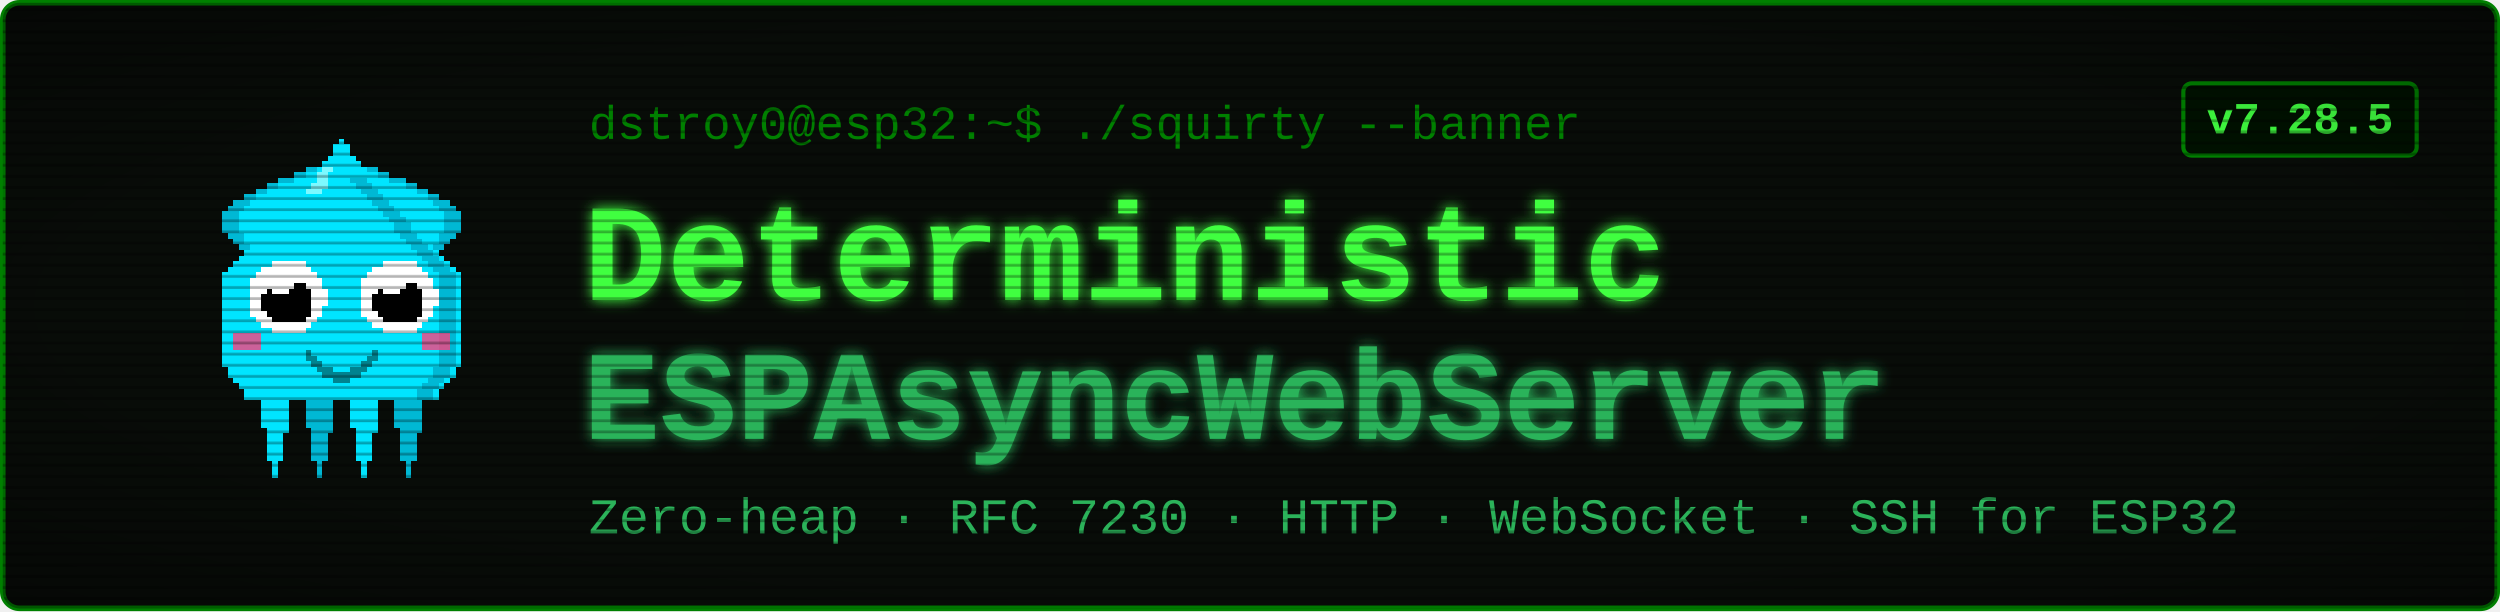
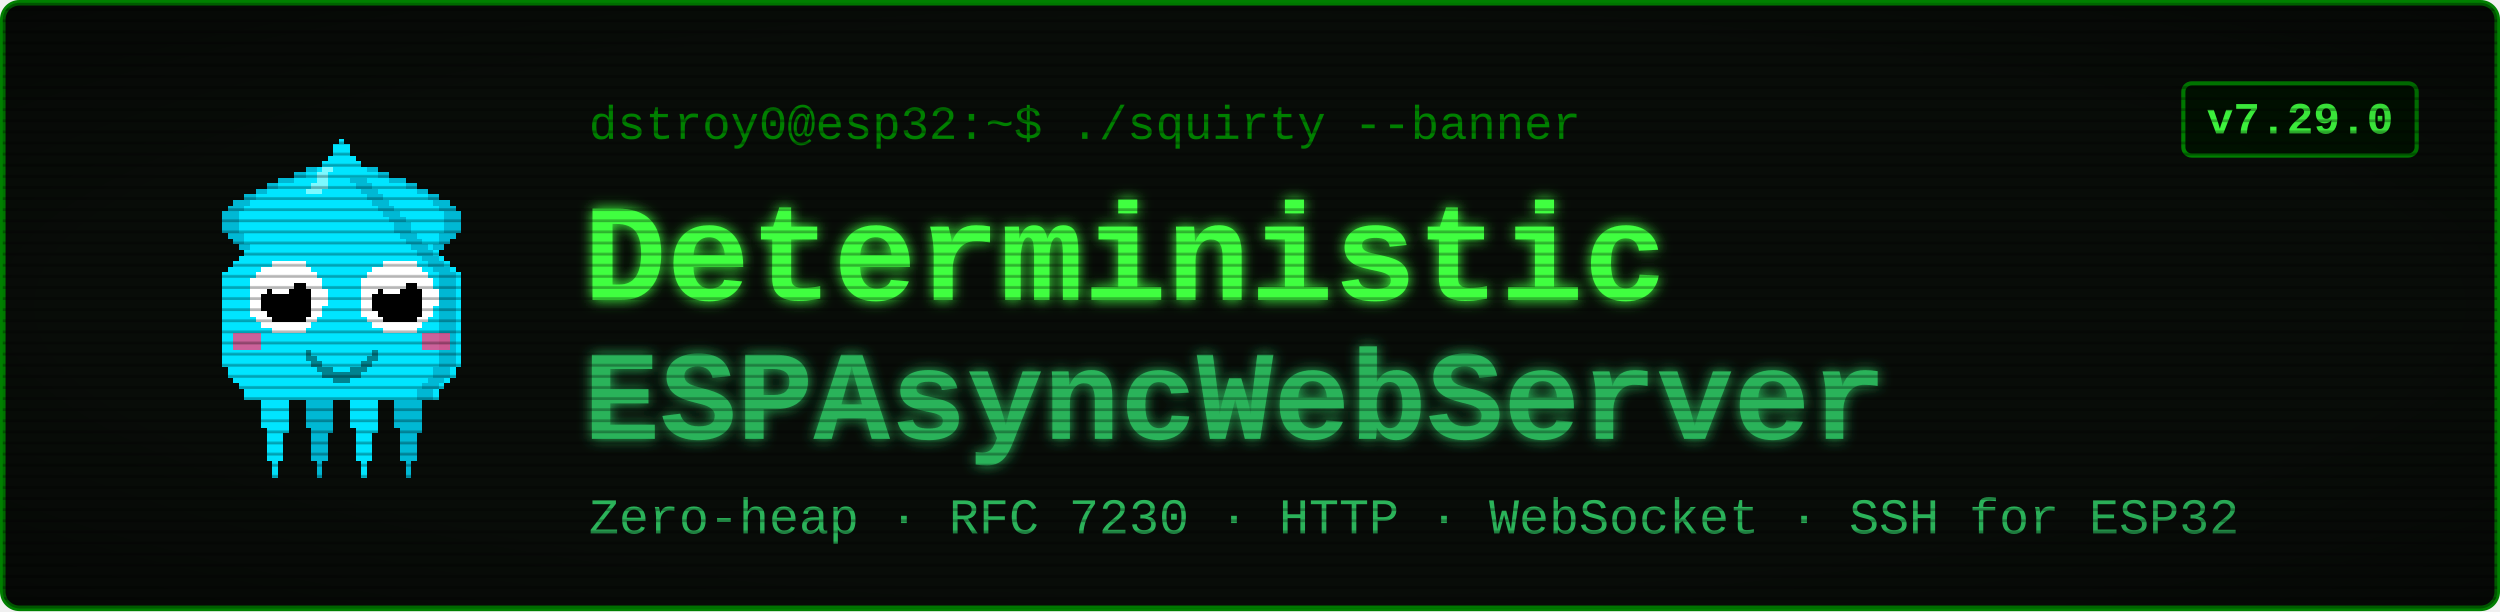
<svg xmlns="http://www.w3.org/2000/svg" viewBox="0 0 900 220" width="900" height="220" font-family="'Courier New', ui-monospace, monospace">
  <defs>
    <filter id="glow" x="-40%" y="-40%" width="180%" height="180%">
      <feGaussianBlur stdDeviation="2.4" result="b" />
      <feMerge>
        <feMergeNode in="b" />
        <feMergeNode in="SourceGraphic" />
      </feMerge>
    </filter>
    <pattern id="scan" width="4" height="4" patternUnits="userSpaceOnUse">
      <rect width="4" height="1" y="3" fill="#000000" opacity="0.28" />
    </pattern>
    <radialGradient id="vig" cx="50%" cy="50%" r="78%">
      <stop offset="58%" stop-color="#000000" stop-opacity="0" />
      <stop offset="100%" stop-color="#000000" stop-opacity="0.45" />
    </radialGradient>
  </defs>
  <rect x="1" y="1" width="898" height="218" rx="6" fill="#080c08" stroke="#008000" stroke-width="2" />
  <g transform="translate(58,46) scale(2)" shape-rendering="crispEdges">
    <rect x="29" y="6" width="1" height="1" fill="#00e5ff" />
    <rect x="26" y="7" width="3" height="1" fill="#00e5ff" />
    <rect x="24" y="8" width="4" height="1" fill="#00e5ff" />
    <rect x="21" y="9" width="7" height="1" fill="#00e5ff" />
    <rect x="19" y="10" width="8" height="1" fill="#00e5ff" />
    <rect x="17" y="11" width="9" height="1" fill="#00e5ff" />
    <rect x="15" y="12" width="10" height="1" fill="#00e5ff" />
    <rect x="13" y="13" width="11" height="1" fill="#00e5ff" />
    <rect x="12" y="14" width="11" height="1" fill="#00e5ff" />
    <rect x="11" y="15" width="11" height="1" fill="#00e5ff" />
    <rect x="11" y="16" width="10" height="1" fill="#00e5ff" />
    <rect x="11" y="17" width="9" height="1" fill="#00e5ff" />
    <rect x="11" y="18" width="9" height="1" fill="#00e5ff" />
    <rect x="12" y="19" width="7" height="1" fill="#00e5ff" />
    <rect x="13" y="20" width="5" height="1" fill="#00e5ff" />
    <rect x="14" y="21" width="3" height="1" fill="#00e5ff" />
    <rect x="15" y="22" width="1" height="1" fill="#00e5ff" />
    <rect x="29" y="6" width="3" height="1" fill="#00b8d4" />
    <rect x="26" y="7" width="3" height="1" fill="#00b8d4" />
    <rect x="24" y="8" width="2" height="1" fill="#00b8d4" />
    <rect x="21" y="9" width="3" height="1" fill="#00b8d4" />
    <rect x="19" y="10" width="2" height="1" fill="#00b8d4" />
    <rect x="17" y="11" width="2" height="1" fill="#00b8d4" />
    <rect x="15" y="12" width="2" height="1" fill="#00b8d4" />
    <rect x="13" y="13" width="3" height="1" fill="#00b8d4" />
    <rect x="12" y="14" width="3" height="1" fill="#00b8d4" />
    <rect x="11" y="15" width="3" height="1" fill="#00b8d4" />
    <rect x="11" y="16" width="3" height="1" fill="#00b8d4" />
    <rect x="11" y="17" width="3" height="1" fill="#00b8d4" />
    <rect x="11" y="18" width="3" height="1" fill="#00b8d4" />
    <rect x="12" y="19" width="3" height="1" fill="#00b8d4" />
    <rect x="13" y="20" width="2" height="1" fill="#00b8d4" />
    <rect x="14" y="21" width="2" height="1" fill="#00b8d4" />
    <rect x="15" y="22" width="2" height="1" fill="#00b8d4" />
    <rect x="35" y="6" width="1" height="1" fill="#00e5ff" />
    <rect x="36" y="7" width="3" height="1" fill="#00e5ff" />
    <rect x="37" y="8" width="4" height="1" fill="#00e5ff" />
    <rect x="37" y="9" width="7" height="1" fill="#00e5ff" />
    <rect x="38" y="10" width="8" height="1" fill="#00e5ff" />
    <rect x="39" y="11" width="9" height="1" fill="#00e5ff" />
    <rect x="40" y="12" width="10" height="1" fill="#00e5ff" />
    <rect x="41" y="13" width="11" height="1" fill="#00e5ff" />
    <rect x="42" y="14" width="11" height="1" fill="#00e5ff" />
    <rect x="43" y="15" width="11" height="1" fill="#00e5ff" />
    <rect x="44" y="16" width="10" height="1" fill="#00e5ff" />
    <rect x="45" y="17" width="9" height="1" fill="#00e5ff" />
    <rect x="45" y="18" width="9" height="1" fill="#00e5ff" />
    <rect x="46" y="19" width="7" height="1" fill="#00e5ff" />
    <rect x="47" y="20" width="5" height="1" fill="#00e5ff" />
    <rect x="48" y="21" width="3" height="1" fill="#00e5ff" />
    <rect x="49" y="22" width="1" height="1" fill="#00e5ff" />
    <rect x="33" y="6" width="3" height="1" fill="#00b8d4" />
    <rect x="36" y="7" width="3" height="1" fill="#00b8d4" />
    <rect x="39" y="8" width="2" height="1" fill="#00b8d4" />
    <rect x="41" y="9" width="3" height="1" fill="#00b8d4" />
    <rect x="44" y="10" width="2" height="1" fill="#00b8d4" />
    <rect x="46" y="11" width="2" height="1" fill="#00b8d4" />
    <rect x="48" y="12" width="2" height="1" fill="#00b8d4" />
    <rect x="49" y="13" width="3" height="1" fill="#00b8d4" />
    <rect x="50" y="14" width="3" height="1" fill="#00b8d4" />
    <rect x="51" y="15" width="3" height="1" fill="#00b8d4" />
    <rect x="51" y="16" width="3" height="1" fill="#00b8d4" />
    <rect x="51" y="17" width="3" height="1" fill="#00b8d4" />
    <rect x="51" y="18" width="3" height="1" fill="#00b8d4" />
    <rect x="50" y="19" width="3" height="1" fill="#00b8d4" />
    <rect x="50" y="20" width="2" height="1" fill="#00b8d4" />
    <rect x="49" y="21" width="2" height="1" fill="#00b8d4" />
    <rect x="48" y="22" width="2" height="1" fill="#00b8d4" />
    <rect x="17" y="46" width="7" height="1" fill="#00e5ff" />
    <rect x="17" y="47" width="7" height="1" fill="#00e5ff" />
    <rect x="17" y="48" width="7" height="1" fill="#00e5ff" />
    <rect x="18" y="49" width="5" height="1" fill="#00e5ff" />
    <rect x="18" y="50" width="5" height="1" fill="#00e5ff" />
    <rect x="18" y="51" width="5" height="1" fill="#00e5ff" />
    <rect x="18" y="52" width="5" height="1" fill="#00e5ff" />
    <rect x="18" y="53" width="5" height="1" fill="#00e5ff" />
    <rect x="19" y="54" width="4" height="1" fill="#00e5ff" />
    <rect x="19" y="55" width="3" height="1" fill="#00e5ff" />
    <rect x="19" y="56" width="3" height="1" fill="#00e5ff" />
    <rect x="19" y="57" width="3" height="1" fill="#00e5ff" />
    <rect x="19" y="58" width="3" height="1" fill="#00e5ff" />
    <rect x="19" y="59" width="3" height="1" fill="#00e5ff" />
    <rect x="20" y="60" width="1" height="1" fill="#00e5ff" />
    <rect x="20" y="61" width="1" height="1" fill="#00e5ff" />
    <rect x="20" y="62" width="1" height="1" fill="#00e5ff" />
    <rect x="25" y="46" width="7" height="1" fill="#00b8d4" />
    <rect x="25" y="47" width="7" height="1" fill="#00b8d4" />
    <rect x="25" y="48" width="7" height="1" fill="#00b8d4" />
    <rect x="26" y="49" width="5" height="1" fill="#00b8d4" />
    <rect x="26" y="50" width="5" height="1" fill="#00b8d4" />
    <rect x="26" y="51" width="5" height="1" fill="#00b8d4" />
    <rect x="26" y="52" width="5" height="1" fill="#00b8d4" />
    <rect x="26" y="53" width="5" height="1" fill="#00b8d4" />
    <rect x="27" y="54" width="4" height="1" fill="#00b8d4" />
    <rect x="27" y="55" width="3" height="1" fill="#00b8d4" />
    <rect x="27" y="56" width="3" height="1" fill="#00b8d4" />
    <rect x="27" y="57" width="3" height="1" fill="#00b8d4" />
    <rect x="27" y="58" width="3" height="1" fill="#00b8d4" />
    <rect x="27" y="59" width="3" height="1" fill="#00b8d4" />
    <rect x="28" y="60" width="1" height="1" fill="#00b8d4" />
    <rect x="28" y="61" width="1" height="1" fill="#00b8d4" />
    <rect x="28" y="62" width="1" height="1" fill="#00b8d4" />
    <rect x="33" y="46" width="7" height="1" fill="#00e5ff" />
    <rect x="33" y="47" width="7" height="1" fill="#00e5ff" />
    <rect x="33" y="48" width="7" height="1" fill="#00e5ff" />
    <rect x="34" y="49" width="5" height="1" fill="#00e5ff" />
    <rect x="34" y="50" width="5" height="1" fill="#00e5ff" />
    <rect x="34" y="51" width="5" height="1" fill="#00e5ff" />
    <rect x="34" y="52" width="5" height="1" fill="#00e5ff" />
    <rect x="34" y="53" width="5" height="1" fill="#00e5ff" />
    <rect x="35" y="54" width="4" height="1" fill="#00e5ff" />
    <rect x="35" y="55" width="3" height="1" fill="#00e5ff" />
    <rect x="35" y="56" width="3" height="1" fill="#00e5ff" />
    <rect x="35" y="57" width="3" height="1" fill="#00e5ff" />
    <rect x="35" y="58" width="3" height="1" fill="#00e5ff" />
    <rect x="35" y="59" width="3" height="1" fill="#00e5ff" />
    <rect x="36" y="60" width="1" height="1" fill="#00e5ff" />
    <rect x="36" y="61" width="1" height="1" fill="#00e5ff" />
    <rect x="36" y="62" width="1" height="1" fill="#00e5ff" />
    <rect x="41" y="46" width="7" height="1" fill="#00b8d4" />
    <rect x="41" y="47" width="7" height="1" fill="#00b8d4" />
    <rect x="41" y="48" width="7" height="1" fill="#00b8d4" />
    <rect x="42" y="49" width="5" height="1" fill="#00b8d4" />
    <rect x="42" y="50" width="5" height="1" fill="#00b8d4" />
    <rect x="42" y="51" width="5" height="1" fill="#00b8d4" />
    <rect x="42" y="52" width="5" height="1" fill="#00b8d4" />
    <rect x="42" y="53" width="5" height="1" fill="#00b8d4" />
    <rect x="43" y="54" width="4" height="1" fill="#00b8d4" />
    <rect x="43" y="55" width="3" height="1" fill="#00b8d4" />
    <rect x="43" y="56" width="3" height="1" fill="#00b8d4" />
    <rect x="43" y="57" width="3" height="1" fill="#00b8d4" />
    <rect x="43" y="58" width="3" height="1" fill="#00b8d4" />
    <rect x="43" y="59" width="3" height="1" fill="#00b8d4" />
    <rect x="44" y="60" width="1" height="1" fill="#00b8d4" />
    <rect x="44" y="61" width="1" height="1" fill="#00b8d4" />
    <rect x="44" y="62" width="1" height="1" fill="#00b8d4" />
    <rect x="32" y="2" width="1" height="1" fill="#00e5ff" />
    <rect x="31" y="3" width="3" height="1" fill="#00e5ff" />
    <rect x="31" y="4" width="3" height="1" fill="#00e5ff" />
    <rect x="30" y="5" width="5" height="1" fill="#00e5ff" />
    <rect x="29" y="6" width="7" height="1" fill="#00e5ff" />
    <rect x="28" y="7" width="9" height="1" fill="#00e5ff" />
    <rect x="27" y="8" width="11" height="1" fill="#00e5ff" />
    <rect x="27" y="9" width="11" height="1" fill="#00e5ff" />
    <rect x="26" y="10" width="13" height="1" fill="#00e5ff" />
    <rect x="25" y="11" width="15" height="1" fill="#00e5ff" />
    <rect x="24" y="12" width="17" height="1" fill="#00e5ff" />
    <rect x="23" y="13" width="19" height="1" fill="#00e5ff" />
    <rect x="22" y="14" width="21" height="1" fill="#00e5ff" />
    <rect x="21" y="15" width="23" height="1" fill="#00e5ff" />
    <rect x="20" y="16" width="25" height="1" fill="#00e5ff" />
    <rect x="19" y="17" width="27" height="1" fill="#00e5ff" />
    <rect x="19" y="18" width="27" height="1" fill="#00e5ff" />
    <rect x="18" y="19" width="29" height="1" fill="#00e5ff" />
    <rect x="17" y="20" width="31" height="1" fill="#00e5ff" />
    <rect x="16" y="21" width="33" height="1" fill="#00e5ff" />
    <rect x="15" y="22" width="35" height="1" fill="#00e5ff" />
    <rect x="14" y="23" width="37" height="1" fill="#00e5ff" />
    <rect x="13" y="24" width="39" height="1" fill="#00e5ff" />
    <rect x="12" y="25" width="41" height="1" fill="#00e5ff" />
    <rect x="11" y="26" width="43" height="1" fill="#00e5ff" />
    <rect x="11" y="27" width="43" height="1" fill="#00e5ff" />
    <rect x="11" y="28" width="43" height="1" fill="#00e5ff" />
    <rect x="11" y="29" width="43" height="1" fill="#00e5ff" />
    <rect x="11" y="30" width="43" height="1" fill="#00e5ff" />
    <rect x="11" y="31" width="43" height="1" fill="#00e5ff" />
    <rect x="11" y="32" width="43" height="1" fill="#00e5ff" />
    <rect x="11" y="33" width="43" height="1" fill="#00e5ff" />
    <rect x="11" y="34" width="43" height="1" fill="#00e5ff" />
    <rect x="11" y="35" width="43" height="1" fill="#00e5ff" />
    <rect x="11" y="36" width="43" height="1" fill="#00e5ff" />
    <rect x="11" y="37" width="43" height="1" fill="#00e5ff" />
    <rect x="11" y="38" width="43" height="1" fill="#00e5ff" />
    <rect x="11" y="39" width="43" height="1" fill="#00e5ff" />
    <rect x="11" y="40" width="43" height="1" fill="#00e5ff" />
    <rect x="11" y="41" width="43" height="1" fill="#00e5ff" />
    <rect x="11" y="42" width="43" height="1" fill="#00e5ff" />
    <rect x="12" y="43" width="41" height="1" fill="#00e5ff" />
    <rect x="12" y="44" width="41" height="1" fill="#00e5ff" />
    <rect x="13" y="45" width="39" height="1" fill="#00e5ff" />
    <rect x="14" y="46" width="37" height="1" fill="#00e5ff" />
    <rect x="15" y="47" width="35" height="1" fill="#00e5ff" />
    <rect x="15" y="48" width="35" height="1" fill="#00e5ff" />
    <rect x="34" y="9" width="3" height="1" fill="#00b8d4" />
    <rect x="35" y="10" width="3" height="1" fill="#00b8d4" />
    <rect x="36" y="11" width="3" height="1" fill="#00b8d4" />
    <rect x="37" y="12" width="3" height="1" fill="#00b8d4" />
    <rect x="38" y="13" width="3" height="1" fill="#00b8d4" />
    <rect x="39" y="14" width="3" height="1" fill="#00b8d4" />
    <rect x="40" y="15" width="3" height="1" fill="#00b8d4" />
    <rect x="41" y="16" width="3" height="1" fill="#00b8d4" />
    <rect x="42" y="17" width="3" height="1" fill="#00b8d4" />
    <rect x="42" y="18" width="3" height="1" fill="#00b8d4" />
    <rect x="43" y="19" width="3" height="1" fill="#00b8d4" />
    <rect x="44" y="20" width="3" height="1" fill="#00b8d4" />
    <rect x="45" y="21" width="3" height="1" fill="#00b8d4" />
    <rect x="46" y="22" width="3" height="1" fill="#00b8d4" />
    <rect x="47" y="23" width="3" height="1" fill="#00b8d4" />
    <rect x="48" y="24" width="3" height="1" fill="#00b8d4" />
    <rect x="49" y="25" width="3" height="1" fill="#00b8d4" />
    <rect x="50" y="26" width="3" height="1" fill="#00b8d4" />
    <rect x="50" y="27" width="3" height="1" fill="#00b8d4" />
    <rect x="50" y="28" width="3" height="1" fill="#00b8d4" />
    <rect x="50" y="29" width="3" height="1" fill="#00b8d4" />
    <rect x="50" y="30" width="3" height="1" fill="#00b8d4" />
    <rect x="50" y="31" width="3" height="1" fill="#00b8d4" />
    <rect x="50" y="32" width="3" height="1" fill="#00b8d4" />
    <rect x="50" y="33" width="3" height="1" fill="#00b8d4" />
    <rect x="50" y="34" width="3" height="1" fill="#00b8d4" />
    <rect x="50" y="35" width="3" height="1" fill="#00b8d4" />
    <rect x="50" y="36" width="3" height="1" fill="#00b8d4" />
    <rect x="50" y="37" width="3" height="1" fill="#00b8d4" />
    <rect x="50" y="38" width="3" height="1" fill="#00b8d4" />
    <rect x="50" y="39" width="3" height="1" fill="#00b8d4" />
    <rect x="50" y="40" width="3" height="1" fill="#00b8d4" />
    <rect x="50" y="41" width="3" height="1" fill="#00b8d4" />
    <rect x="50" y="42" width="3" height="1" fill="#00b8d4" />
    <rect x="49" y="43" width="3" height="1" fill="#00b8d4" />
    <rect x="49" y="44" width="3" height="1" fill="#00b8d4" />
    <rect x="48" y="45" width="3" height="1" fill="#00b8d4" />
    <rect x="47" y="46" width="3" height="1" fill="#00b8d4" />
    <rect x="46" y="47" width="3" height="1" fill="#00b8d4" />
    <rect x="46" y="48" width="3" height="1" fill="#00b8d4" />
    <rect x="29" y="7" width="2" height="1" fill="#7df9ff" />
    <rect x="28" y="8" width="2" height="1" fill="#7df9ff" />
    <rect x="28" y="9" width="2" height="1" fill="#7df9ff" />
    <rect x="27" y="10" width="3" height="1" fill="#7df9ff" />
    <rect x="26" y="11" width="3" height="1" fill="#7df9ff" />
    <rect x="13" y="37" width="5" height="3" fill="#ff4081" opacity="0.8" />
    <rect x="47" y="37" width="5" height="3" fill="#ff4081" opacity="0.8" />
    <rect x="20" y="24" width="6" height="1" fill="#ffffff" />
    <rect x="18" y="25" width="9" height="1" fill="#ffffff" />
    <rect x="17" y="26" width="11" height="1" fill="#ffffff" />
    <rect x="16" y="27" width="13" height="1" fill="#ffffff" />
    <rect x="16" y="28" width="13" height="1" fill="#ffffff" />
    <rect x="16" y="29" width="14" height="1" fill="#ffffff" />
    <rect x="16" y="30" width="14" height="1" fill="#ffffff" />
    <rect x="16" y="31" width="14" height="1" fill="#ffffff" />
    <rect x="16" y="32" width="13" height="1" fill="#ffffff" />
    <rect x="16" y="33" width="13" height="1" fill="#ffffff" />
    <rect x="17" y="34" width="11" height="1" fill="#ffffff" />
    <rect x="18" y="35" width="9" height="1" fill="#ffffff" />
    <rect x="20" y="36" width="6" height="1" fill="#ffffff" />
    <rect x="20" y="28" width="6" height="1" fill="#000000" />
    <rect x="19" y="29" width="8" height="1" fill="#000000" />
    <rect x="18" y="30" width="9" height="1" fill="#000000" />
    <rect x="18" y="31" width="9" height="1" fill="#000000" />
    <rect x="18" y="32" width="9" height="1" fill="#000000" />
    <rect x="19" y="33" width="8" height="1" fill="#000000" />
    <rect x="20" y="34" width="6" height="1" fill="#000000" />
    <rect x="20" y="27" width="3" height="1" fill="#ffffff" />
    <rect x="20" y="28" width="4" height="1" fill="#ffffff" />
    <rect x="20" y="29" width="3" height="1" fill="#ffffff" />
    <rect x="40" y="24" width="6" height="1" fill="#ffffff" />
    <rect x="38" y="25" width="9" height="1" fill="#ffffff" />
    <rect x="37" y="26" width="11" height="1" fill="#ffffff" />
    <rect x="36" y="27" width="13" height="1" fill="#ffffff" />
    <rect x="36" y="28" width="13" height="1" fill="#ffffff" />
    <rect x="36" y="29" width="14" height="1" fill="#ffffff" />
    <rect x="36" y="30" width="14" height="1" fill="#ffffff" />
    <rect x="36" y="31" width="14" height="1" fill="#ffffff" />
    <rect x="36" y="32" width="13" height="1" fill="#ffffff" />
    <rect x="36" y="33" width="13" height="1" fill="#ffffff" />
    <rect x="37" y="34" width="11" height="1" fill="#ffffff" />
    <rect x="38" y="35" width="9" height="1" fill="#ffffff" />
    <rect x="40" y="36" width="6" height="1" fill="#ffffff" />
    <rect x="40" y="28" width="6" height="1" fill="#000000" />
    <rect x="39" y="29" width="8" height="1" fill="#000000" />
    <rect x="38" y="30" width="9" height="1" fill="#000000" />
    <rect x="38" y="31" width="9" height="1" fill="#000000" />
    <rect x="38" y="32" width="9" height="1" fill="#000000" />
    <rect x="39" y="33" width="8" height="1" fill="#000000" />
    <rect x="40" y="34" width="6" height="1" fill="#000000" />
    <rect x="40" y="27" width="3" height="1" fill="#ffffff" />
    <rect x="40" y="28" width="4" height="1" fill="#ffffff" />
    <rect x="40" y="29" width="3" height="1" fill="#ffffff" />
    <rect x="26" y="40" width="1" height="2" fill="#00838f" />
    <rect x="27" y="41" width="1" height="2" fill="#00838f" />
    <rect x="28" y="42" width="1" height="2" fill="#00838f" />
    <rect x="29" y="43" width="1" height="2" fill="#00838f" />
    <rect x="30" y="43" width="1" height="2" fill="#00838f" />
    <rect x="31" y="44" width="1" height="2" fill="#00838f" />
    <rect x="32" y="44" width="1" height="2" fill="#00838f" />
    <rect x="33" y="44" width="1" height="2" fill="#00838f" />
    <rect x="34" y="43" width="1" height="2" fill="#00838f" />
    <rect x="35" y="43" width="1" height="2" fill="#00838f" />
    <rect x="36" y="42" width="1" height="2" fill="#00838f" />
    <rect x="37" y="41" width="1" height="2" fill="#00838f" />
    <rect x="38" y="40" width="1" height="2" fill="#00838f" />
  </g>
  <text x="212" y="50" font-size="17" fill="#008000">dstroy0@esp32:~$ ./squirty --banner</text>
  <text x="210" y="108" font-size="50" font-weight="700" fill="#40ff40" filter="url(#glow)">Deterministic</text>
  <text x="210" y="158" font-size="46" font-weight="700" fill="#2bb35a" filter="url(#glow)">ESPAsyncWebServer</text>
  <text x="212" y="192" font-size="18" fill="#2bb35a">Zero-heap · RFC 7230 · HTTP · WebSocket · SSH for ESP32</text>
  <rect x="786" y="30" width="84" height="26" rx="3" fill="#001100" stroke="#008000" stroke-width="1.5" />
-   <text x="828" y="48" font-size="16" font-weight="700" fill="#40ff40" text-anchor="middle">v7.28.5</text>
+   <text x="828" y="48" font-size="16" font-weight="700" fill="#40ff40" text-anchor="middle">v7.29.0</text>
  <rect x="1" y="1" width="898" height="218" rx="6" fill="url(#scan)" />
  <rect x="1" y="1" width="898" height="218" rx="6" fill="url(#vig)" />
</svg>
